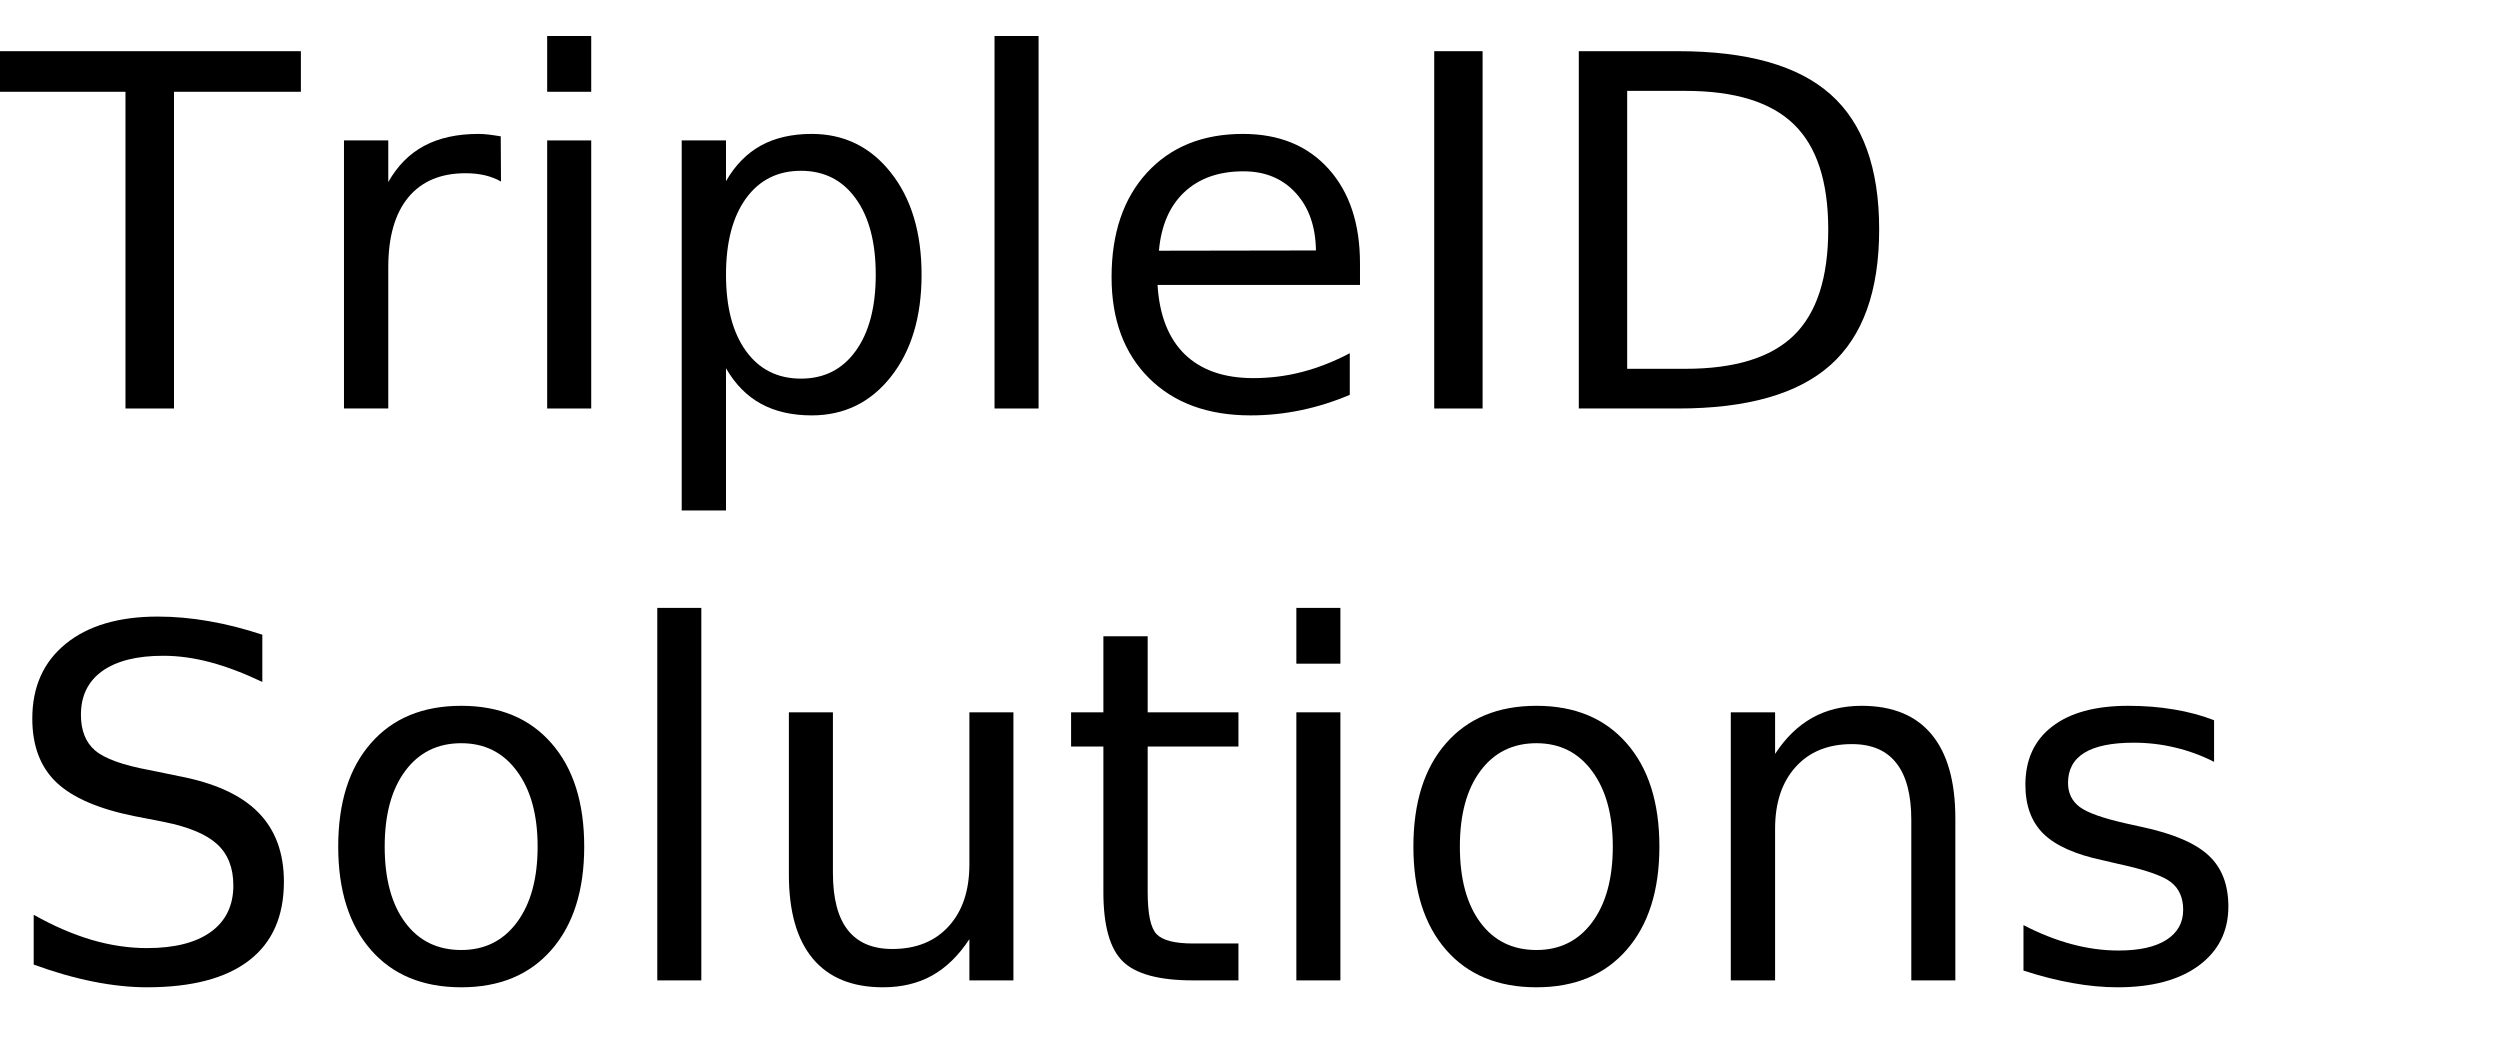
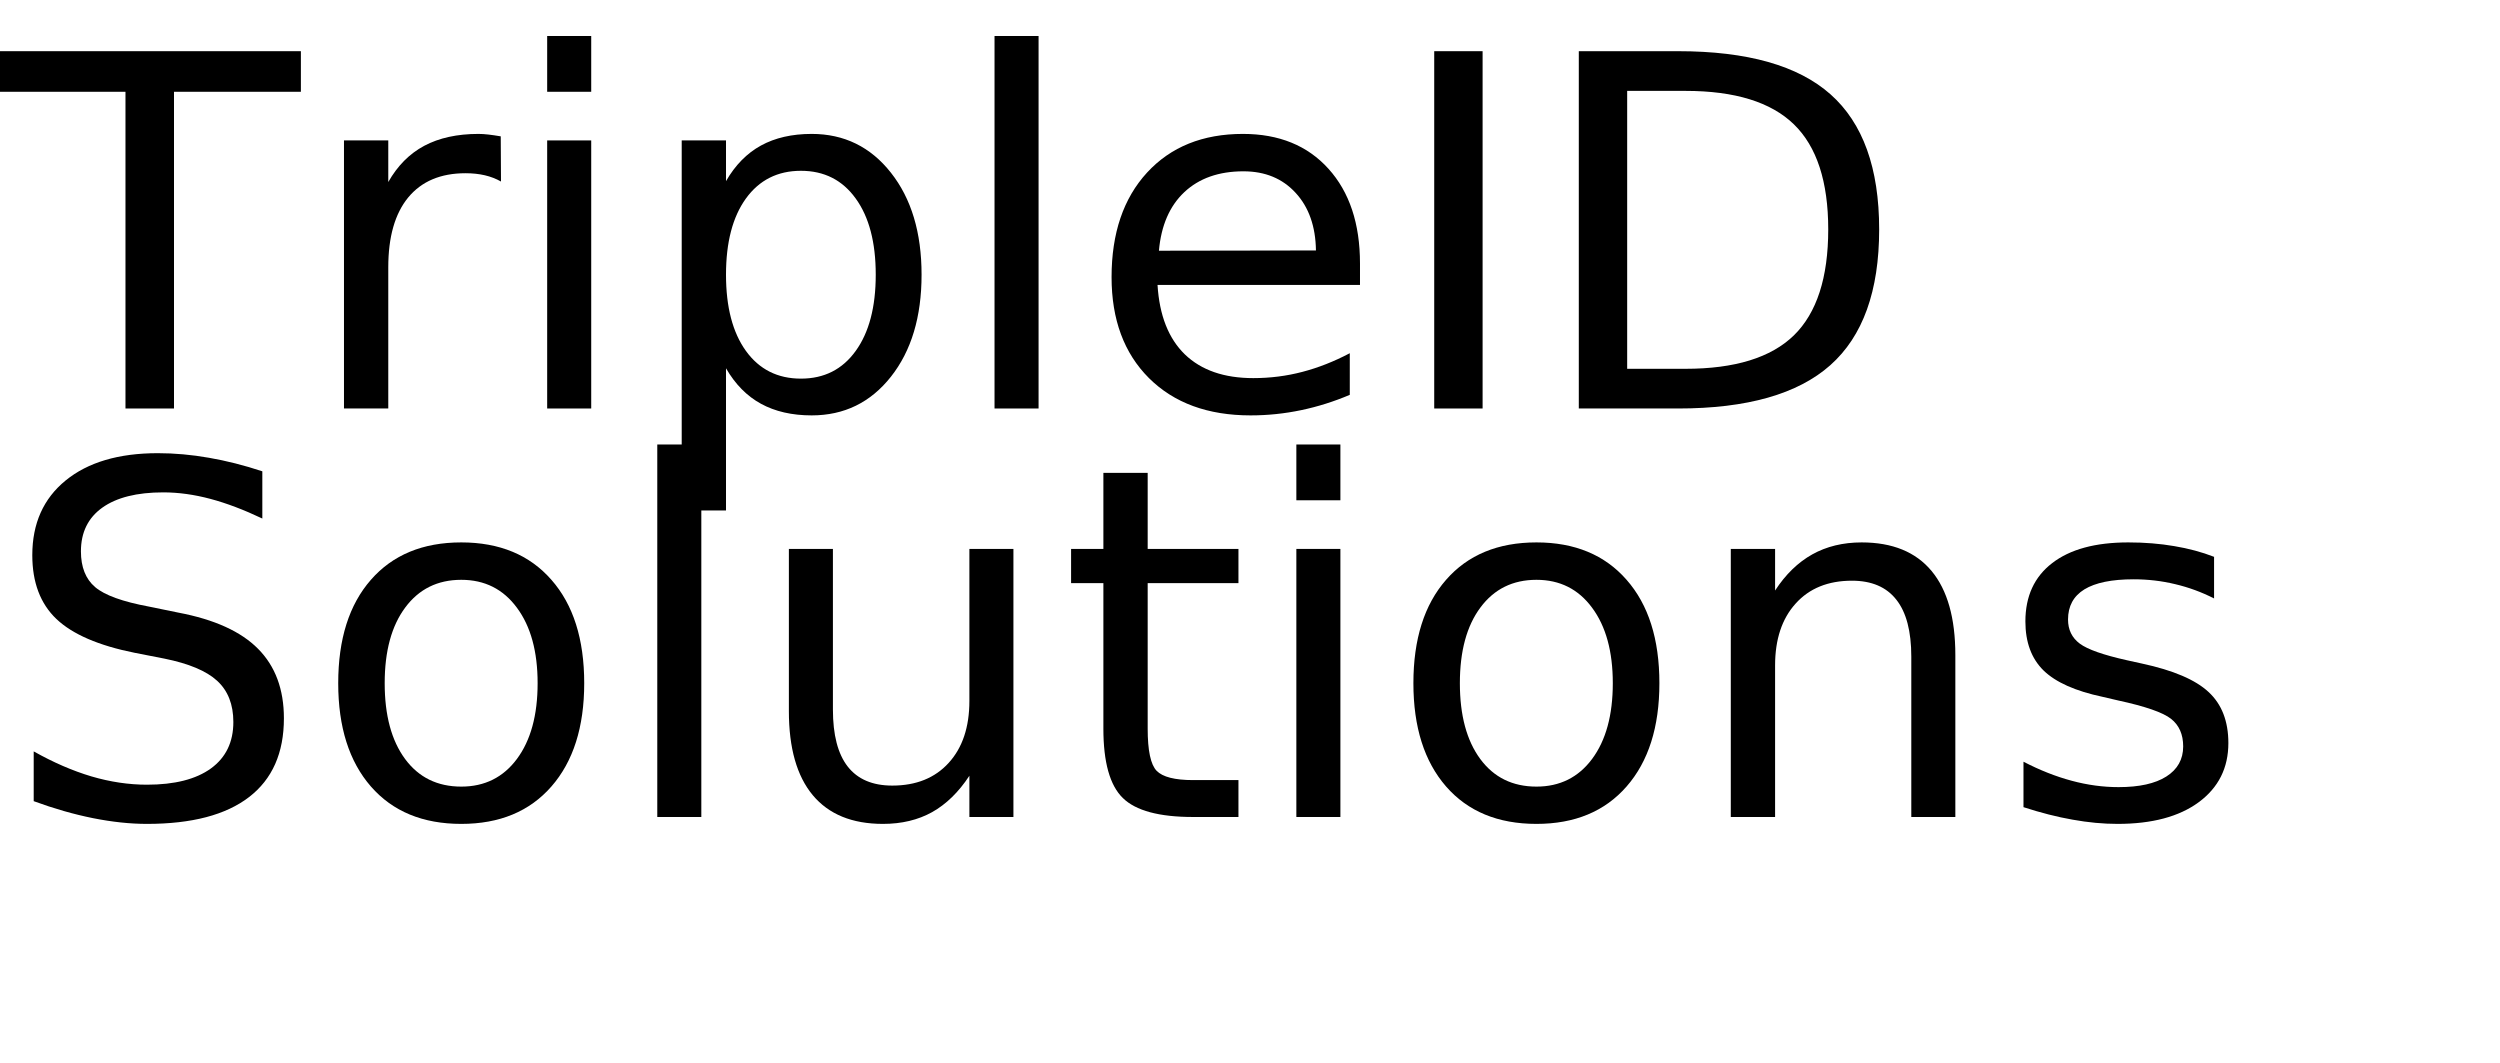
<svg xmlns="http://www.w3.org/2000/svg" xmlns:xlink="http://www.w3.org/1999/xlink" width="306" height="130" viewBox="0 0 306 130">
  <defs>
    <g>
      <g id="glyph-0-0">
        <path d="M -0.172 -43.734 L 36.828 -43.734 L 36.828 -38.766 L 21.297 -38.766 L 21.297 0 L 15.359 0 L 15.359 -38.766 L -0.172 -38.766 Z M -0.172 -43.734 " />
      </g>
      <g id="glyph-0-1">
        <path d="M 24.672 -27.781 C 24.066 -28.125 23.406 -28.379 22.688 -28.547 C 21.977 -28.711 21.191 -28.797 20.328 -28.797 C 17.285 -28.797 14.945 -27.805 13.312 -25.828 C 11.688 -23.848 10.875 -21 10.875 -17.281 L 10.875 0 L 5.453 0 L 5.453 -32.812 L 10.875 -32.812 L 10.875 -27.719 C 12 -29.707 13.469 -31.188 15.281 -32.156 C 17.102 -33.125 19.316 -33.609 21.922 -33.609 C 22.285 -33.609 22.691 -33.582 23.141 -33.531 C 23.586 -33.477 24.086 -33.406 24.641 -33.312 Z M 24.672 -27.781 " />
      </g>
      <g id="glyph-0-2">
        <path d="M 5.656 -32.812 L 11.047 -32.812 L 11.047 0 L 5.656 0 Z M 5.656 -45.594 L 11.047 -45.594 L 11.047 -38.766 L 5.656 -38.766 Z M 5.656 -45.594 " />
      </g>
      <g id="glyph-0-3">
        <path d="M 10.875 -4.922 L 10.875 12.484 L 5.453 12.484 L 5.453 -32.812 L 10.875 -32.812 L 10.875 -27.828 C 12 -29.785 13.426 -31.238 15.156 -32.188 C 16.883 -33.133 18.953 -33.609 21.359 -33.609 C 25.336 -33.609 28.57 -32.023 31.062 -28.859 C 33.562 -25.691 34.812 -21.531 34.812 -16.375 C 34.812 -11.219 33.562 -7.055 31.062 -3.891 C 28.57 -0.734 25.336 0.844 21.359 0.844 C 18.953 0.844 16.883 0.367 15.156 -0.578 C 13.426 -1.523 12 -2.973 10.875 -4.922 Z M 29.203 -16.375 C 29.203 -20.344 28.383 -23.453 26.75 -25.703 C 25.125 -27.961 22.891 -29.094 20.047 -29.094 C 17.191 -29.094 14.945 -27.961 13.312 -25.703 C 11.688 -23.453 10.875 -20.344 10.875 -16.375 C 10.875 -12.414 11.688 -9.305 13.312 -7.047 C 14.945 -4.785 17.191 -3.656 20.047 -3.656 C 22.891 -3.656 25.125 -4.785 26.75 -7.047 C 28.383 -9.305 29.203 -12.414 29.203 -16.375 Z M 29.203 -16.375 " />
      </g>
      <g id="glyph-0-4">
        <path d="M 5.656 -45.594 L 11.047 -45.594 L 11.047 0 L 5.656 0 Z M 5.656 -45.594 " />
      </g>
      <g id="glyph-0-5">
        <path d="M 33.719 -17.75 L 33.719 -15.125 L 8.938 -15.125 C 9.164 -11.406 10.281 -8.57 12.281 -6.625 C 14.289 -4.688 17.082 -3.719 20.656 -3.719 C 22.727 -3.719 24.734 -3.973 26.672 -4.484 C 28.617 -4.992 30.551 -5.754 32.469 -6.766 L 32.469 -1.672 C 30.531 -0.848 28.547 -0.223 26.516 0.203 C 24.484 0.629 22.422 0.844 20.328 0.844 C 15.098 0.844 10.953 -0.676 7.891 -3.719 C 4.836 -6.77 3.312 -10.891 3.312 -16.078 C 3.312 -21.453 4.758 -25.719 7.656 -28.875 C 10.562 -32.031 14.473 -33.609 19.391 -33.609 C 23.805 -33.609 27.297 -32.188 29.859 -29.344 C 32.43 -26.5 33.719 -22.633 33.719 -17.75 Z M 28.328 -19.344 C 28.285 -22.289 27.457 -24.641 25.844 -26.391 C 24.238 -28.148 22.109 -29.031 19.453 -29.031 C 16.441 -29.031 14.031 -28.18 12.219 -26.484 C 10.414 -24.785 9.379 -22.395 9.109 -19.312 Z M 28.328 -19.344 " />
      </g>
      <g id="glyph-0-6">
        <path d="M 5.891 -43.734 L 11.812 -43.734 L 11.812 0 L 5.891 0 Z M 5.891 -43.734 " />
      </g>
      <g id="glyph-0-7">
        <path d="M 11.812 -38.875 L 11.812 -4.859 L 18.953 -4.859 C 24.992 -4.859 29.414 -6.223 32.219 -8.953 C 35.02 -11.691 36.422 -16.016 36.422 -21.922 C 36.422 -27.773 35.02 -32.062 32.219 -34.781 C 29.414 -37.508 24.992 -38.875 18.953 -38.875 Z M 5.891 -43.734 L 18.047 -43.734 C 26.523 -43.734 32.742 -41.973 36.703 -38.453 C 40.672 -34.93 42.656 -29.422 42.656 -21.922 C 42.656 -14.379 40.66 -8.836 36.672 -5.297 C 32.691 -1.766 26.484 0 18.047 0 L 5.891 0 Z M 5.891 -43.734 " />
      </g>
      <g id="glyph-0-8">
        <path d="M 32.109 -42.312 L 32.109 -36.531 C 29.859 -37.602 27.738 -38.406 25.75 -38.938 C 23.758 -39.469 21.836 -39.734 19.984 -39.734 C 16.754 -39.734 14.266 -39.109 12.516 -37.859 C 10.773 -36.609 9.906 -34.828 9.906 -32.516 C 9.906 -30.586 10.484 -29.129 11.641 -28.141 C 12.805 -27.148 15.008 -26.352 18.25 -25.75 L 21.828 -25.016 C 26.242 -24.18 29.5 -22.703 31.594 -20.578 C 33.695 -18.461 34.75 -15.629 34.75 -12.078 C 34.75 -7.836 33.328 -4.625 30.484 -2.438 C 27.641 -0.25 23.473 0.844 17.984 0.844 C 15.922 0.844 13.719 0.609 11.375 0.141 C 9.039 -0.328 6.625 -1.02 4.125 -1.938 L 4.125 -8.031 C 6.531 -6.676 8.883 -5.656 11.188 -4.969 C 13.5 -4.289 15.766 -3.953 17.984 -3.953 C 21.367 -3.953 23.977 -4.613 25.812 -5.938 C 27.645 -7.27 28.562 -9.164 28.562 -11.625 C 28.562 -13.781 27.898 -15.461 26.578 -16.672 C 25.266 -17.879 23.102 -18.785 20.094 -19.391 L 16.5 -20.094 C 12.082 -20.977 8.883 -22.359 6.906 -24.234 C 4.938 -26.109 3.953 -28.711 3.953 -32.047 C 3.953 -35.922 5.312 -38.969 8.031 -41.188 C 10.758 -43.414 14.52 -44.531 19.312 -44.531 C 21.363 -44.531 23.453 -44.344 25.578 -43.969 C 27.703 -43.602 29.879 -43.051 32.109 -42.312 Z M 32.109 -42.312 " />
      </g>
      <g id="glyph-0-9">
        <path d="M 18.375 -29.031 C 15.477 -29.031 13.191 -27.898 11.516 -25.641 C 9.836 -23.391 9 -20.301 9 -16.375 C 9 -12.445 9.832 -9.352 11.5 -7.094 C 13.164 -4.844 15.457 -3.719 18.375 -3.719 C 21.238 -3.719 23.508 -4.848 25.188 -7.109 C 26.875 -9.379 27.719 -12.469 27.719 -16.375 C 27.719 -20.258 26.875 -23.336 25.188 -25.609 C 23.508 -27.891 21.238 -29.031 18.375 -29.031 Z M 18.375 -33.609 C 23.062 -33.609 26.738 -32.082 29.406 -29.031 C 32.082 -25.988 33.422 -21.77 33.422 -16.375 C 33.422 -11.008 32.082 -6.797 29.406 -3.734 C 26.738 -0.68 23.062 0.844 18.375 0.844 C 13.664 0.844 9.977 -0.68 7.312 -3.734 C 4.645 -6.797 3.312 -11.008 3.312 -16.375 C 3.312 -21.77 4.645 -25.988 7.312 -29.031 C 9.977 -32.082 13.664 -33.609 18.375 -33.609 Z M 18.375 -33.609 " />
      </g>
      <g id="glyph-0-10">
        <path d="M 5.094 -12.953 L 5.094 -32.812 L 10.484 -32.812 L 10.484 -13.156 C 10.484 -10.051 11.086 -7.723 12.297 -6.172 C 13.516 -4.617 15.332 -3.844 17.75 -3.844 C 20.664 -3.844 22.969 -4.77 24.656 -6.625 C 26.344 -8.477 27.188 -11.004 27.188 -14.203 L 27.188 -32.812 L 32.578 -32.812 L 32.578 0 L 27.188 0 L 27.188 -5.047 C 25.875 -3.047 24.352 -1.562 22.625 -0.594 C 20.906 0.363 18.898 0.844 16.609 0.844 C 12.836 0.844 9.973 -0.328 8.016 -2.672 C 6.066 -5.016 5.094 -8.441 5.094 -12.953 Z M 18.656 -33.609 Z M 18.656 -33.609 " />
      </g>
      <g id="glyph-0-11">
        <path d="M 10.984 -42.125 L 10.984 -32.812 L 22.094 -32.812 L 22.094 -28.625 L 10.984 -28.625 L 10.984 -10.812 C 10.984 -8.133 11.348 -6.414 12.078 -5.656 C 12.816 -4.895 14.305 -4.516 16.547 -4.516 L 22.094 -4.516 L 22.094 0 L 16.547 0 C 12.391 0 9.52 -0.773 7.938 -2.328 C 6.352 -3.879 5.562 -6.707 5.562 -10.812 L 5.562 -28.625 L 1.609 -28.625 L 1.609 -32.812 L 5.562 -32.812 L 5.562 -42.125 Z M 10.984 -42.125 " />
      </g>
      <g id="glyph-0-12">
        <path d="M 32.938 -19.812 L 32.938 0 L 27.547 0 L 27.547 -19.625 C 27.547 -22.727 26.938 -25.051 25.719 -26.594 C 24.508 -28.145 22.695 -28.922 20.281 -28.922 C 17.363 -28.922 15.066 -27.988 13.391 -26.125 C 11.711 -24.27 10.875 -21.742 10.875 -18.547 L 10.875 0 L 5.453 0 L 5.453 -32.812 L 10.875 -32.812 L 10.875 -27.719 C 12.156 -29.688 13.672 -31.16 15.422 -32.141 C 17.172 -33.117 19.188 -33.609 21.469 -33.609 C 25.238 -33.609 28.094 -32.441 30.031 -30.109 C 31.969 -27.773 32.938 -24.344 32.938 -19.812 Z M 32.938 -19.812 " />
      </g>
      <g id="glyph-0-13">
        <path d="M 26.578 -31.844 L 26.578 -26.75 C 25.047 -27.531 23.457 -28.113 21.812 -28.5 C 20.176 -28.895 18.484 -29.094 16.734 -29.094 C 14.055 -29.094 12.047 -28.68 10.703 -27.859 C 9.367 -27.035 8.703 -25.805 8.703 -24.172 C 8.703 -22.922 9.18 -21.938 10.141 -21.219 C 11.098 -20.508 13.02 -19.832 15.906 -19.188 L 17.75 -18.781 C 21.582 -17.957 24.301 -16.797 25.906 -15.297 C 27.52 -13.805 28.328 -11.723 28.328 -9.047 C 28.328 -6.004 27.117 -3.594 24.703 -1.812 C 22.297 -0.039 18.984 0.844 14.766 0.844 C 13.004 0.844 11.172 0.672 9.266 0.328 C 7.367 -0.004 5.363 -0.516 3.25 -1.203 L 3.25 -6.766 C 5.238 -5.734 7.203 -4.957 9.141 -4.438 C 11.078 -3.914 12.992 -3.656 14.891 -3.656 C 17.422 -3.656 19.367 -4.086 20.734 -4.953 C 22.109 -5.828 22.797 -7.055 22.797 -8.641 C 22.797 -10.109 22.301 -11.234 21.312 -12.016 C 20.32 -12.797 18.16 -13.547 14.828 -14.266 L 12.953 -14.703 C 9.609 -15.41 7.191 -16.488 5.703 -17.938 C 4.223 -19.395 3.484 -21.395 3.484 -23.938 C 3.484 -27.02 4.578 -29.398 6.766 -31.078 C 8.953 -32.766 12.055 -33.609 16.078 -33.609 C 18.078 -33.609 19.953 -33.457 21.703 -33.156 C 23.461 -32.863 25.086 -32.426 26.578 -31.844 Z M 26.578 -31.844 " />
      </g>
    </g>
  </defs>
  <g fill="rgb(0%, 0%, 0%)" fill-opacity="1">
    <use xlink:href="#glyph-0-0" x="0" y="50" />
    <use xlink:href="#glyph-0-1" x="36.65" y="50" />
    <use xlink:href="#glyph-0-2" x="61.318" y="50" />
    <use xlink:href="#glyph-0-3" x="77.988" y="50" />
    <use xlink:href="#glyph-0-4" x="116.074" y="50" />
    <use xlink:href="#glyph-0-5" x="132.744" y="50" />
    <use xlink:href="#glyph-0-6" x="169.658" y="50" />
    <use xlink:href="#glyph-0-7" x="187.354" y="50" />
  </g>
  <g fill="rgb(0%, 0%, 0%)" fill-opacity="1">
-     <use xlink:href="#glyph-0-8" x="0" y="120" />
-     <use xlink:href="#glyph-0-9" x="38.086" y="120" />
-     <use xlink:href="#glyph-0-4" x="74.795" y="120" />
-     <use xlink:href="#glyph-0-10" x="91.465" y="120" />
-     <use xlink:href="#glyph-0-11" x="129.492" y="120" />
-     <use xlink:href="#glyph-0-2" x="153.018" y="120" />
-     <use xlink:href="#glyph-0-9" x="169.688" y="120" />
-     <use xlink:href="#glyph-0-12" x="206.396" y="120" />
-     <use xlink:href="#glyph-0-13" x="244.424" y="120" />
+     <use xlink:href="#glyph-0-8" x="0" y="100" />
+     <use xlink:href="#glyph-0-9" x="38.086" y="100" />
+     <use xlink:href="#glyph-0-4" x="74.795" y="100" />
+     <use xlink:href="#glyph-0-10" x="91.465" y="100" />
+     <use xlink:href="#glyph-0-11" x="129.492" y="100" />
+     <use xlink:href="#glyph-0-2" x="153.018" y="100" />
+     <use xlink:href="#glyph-0-9" x="169.688" y="100" />
+     <use xlink:href="#glyph-0-12" x="206.396" y="100" />
+     <use xlink:href="#glyph-0-13" x="244.424" y="100" />
  </g>
</svg>
